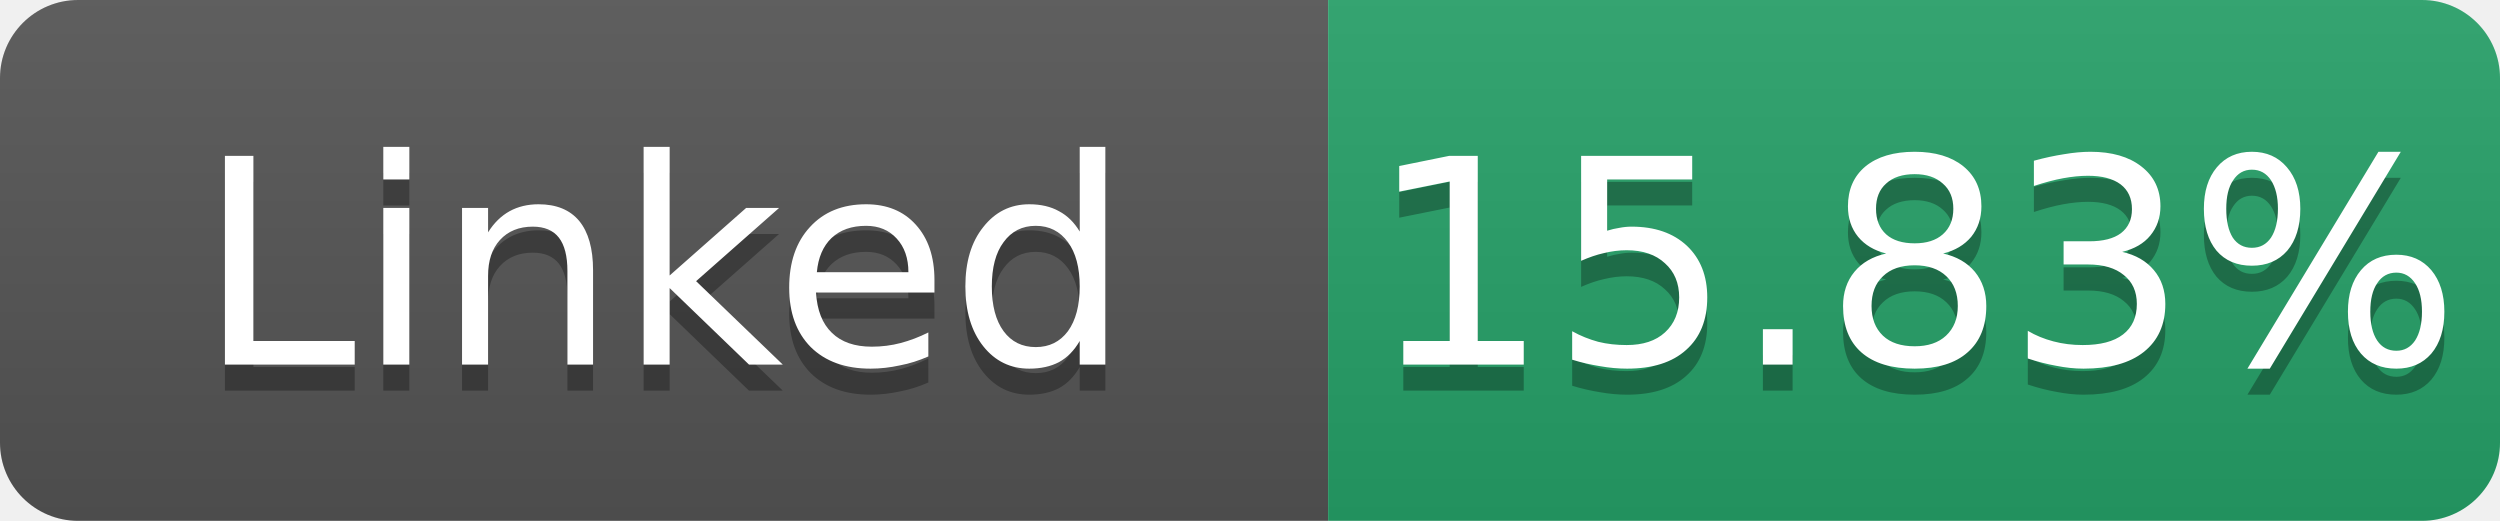
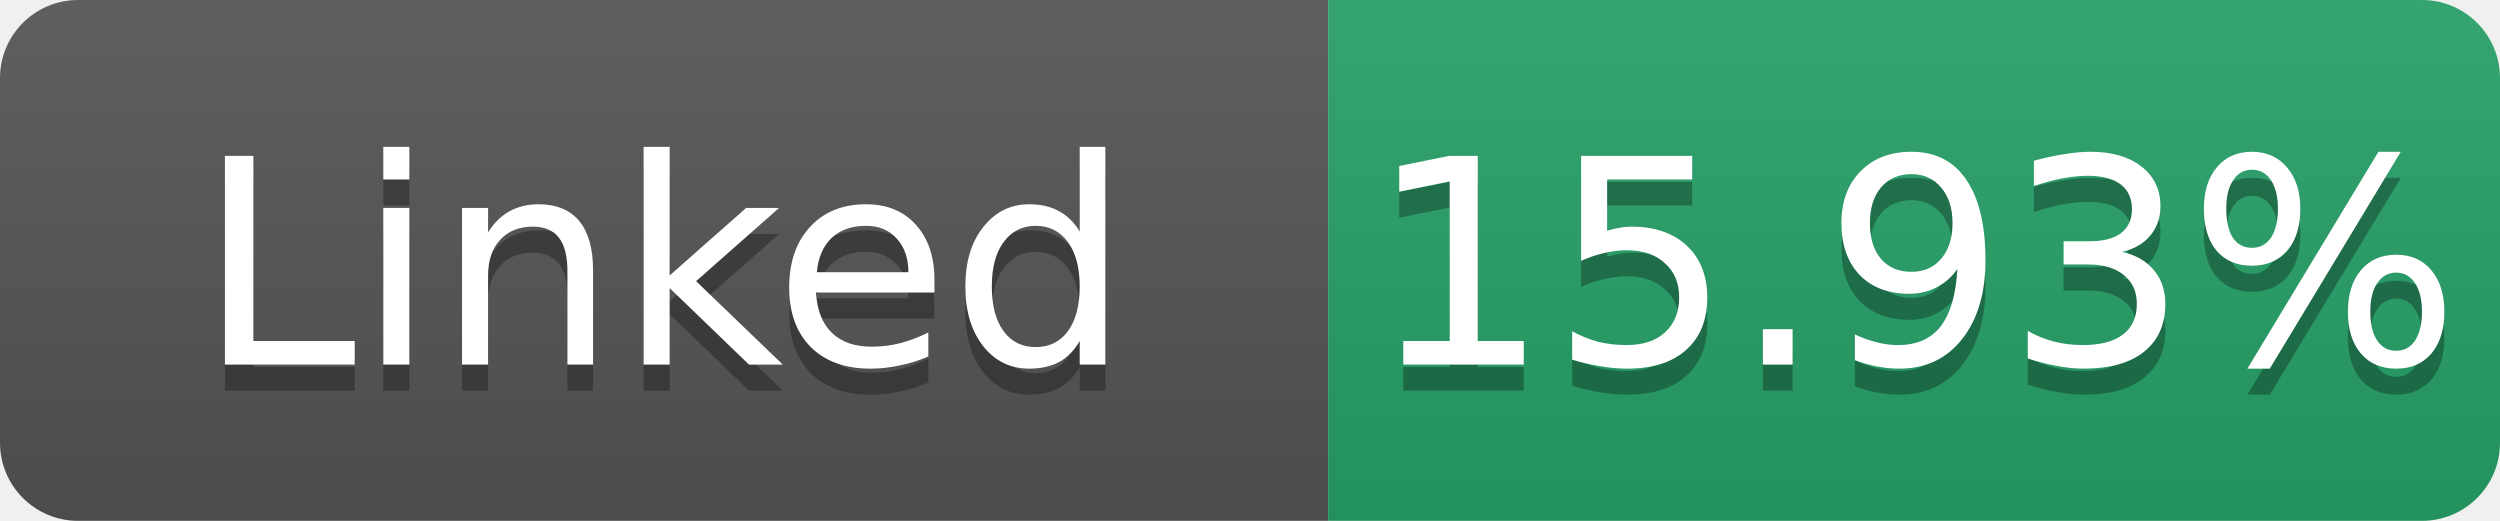
- <svg xmlns="http://www.w3.org/2000/svg" width="96" height="20" role="img" aria-label="Linked: 15.83%">
+ <svg xmlns="http://www.w3.org/2000/svg" width="96" height="20" role="img" aria-label="Linked: 15.93%">
  <linearGradient id="s" x2="0" y2="100%">
    <stop offset="0" stop-color="#bbb" stop-opacity=".1" />
    <stop offset="1" stop-opacity=".1" />
  </linearGradient>
  <clipPath id="r">
    <rect width="96" height="20" rx="3" fill="#fff" />
  </clipPath>
  <g clip-path="url(#r)">
    <rect width="51" height="20" fill="#555" />
    <rect x="51" width="45" height="20" fill="#26a269" />
    <rect width="96" height="20" fill="url(#s)" />
  </g>
  <g fill="#fff" text-anchor="middle" font-family="Verdana,Geneva,DejaVu Sans,sans-serif" font-size="11">
    <text x="25.5" y="15" fill="#010101" fill-opacity=".3">Linked</text>
    <text x="25.5" y="14">Linked</text>
-     <text x="73.5" y="15" fill="#010101" fill-opacity=".3">15.83%</text>
-     <text x="73.5" y="14">15.83%</text>
+     <text x="73.5" y="15" fill="#010101" fill-opacity=".3">15.93%</text>
+     <text x="73.5" y="14">15.93%</text>
  </g>
</svg>
